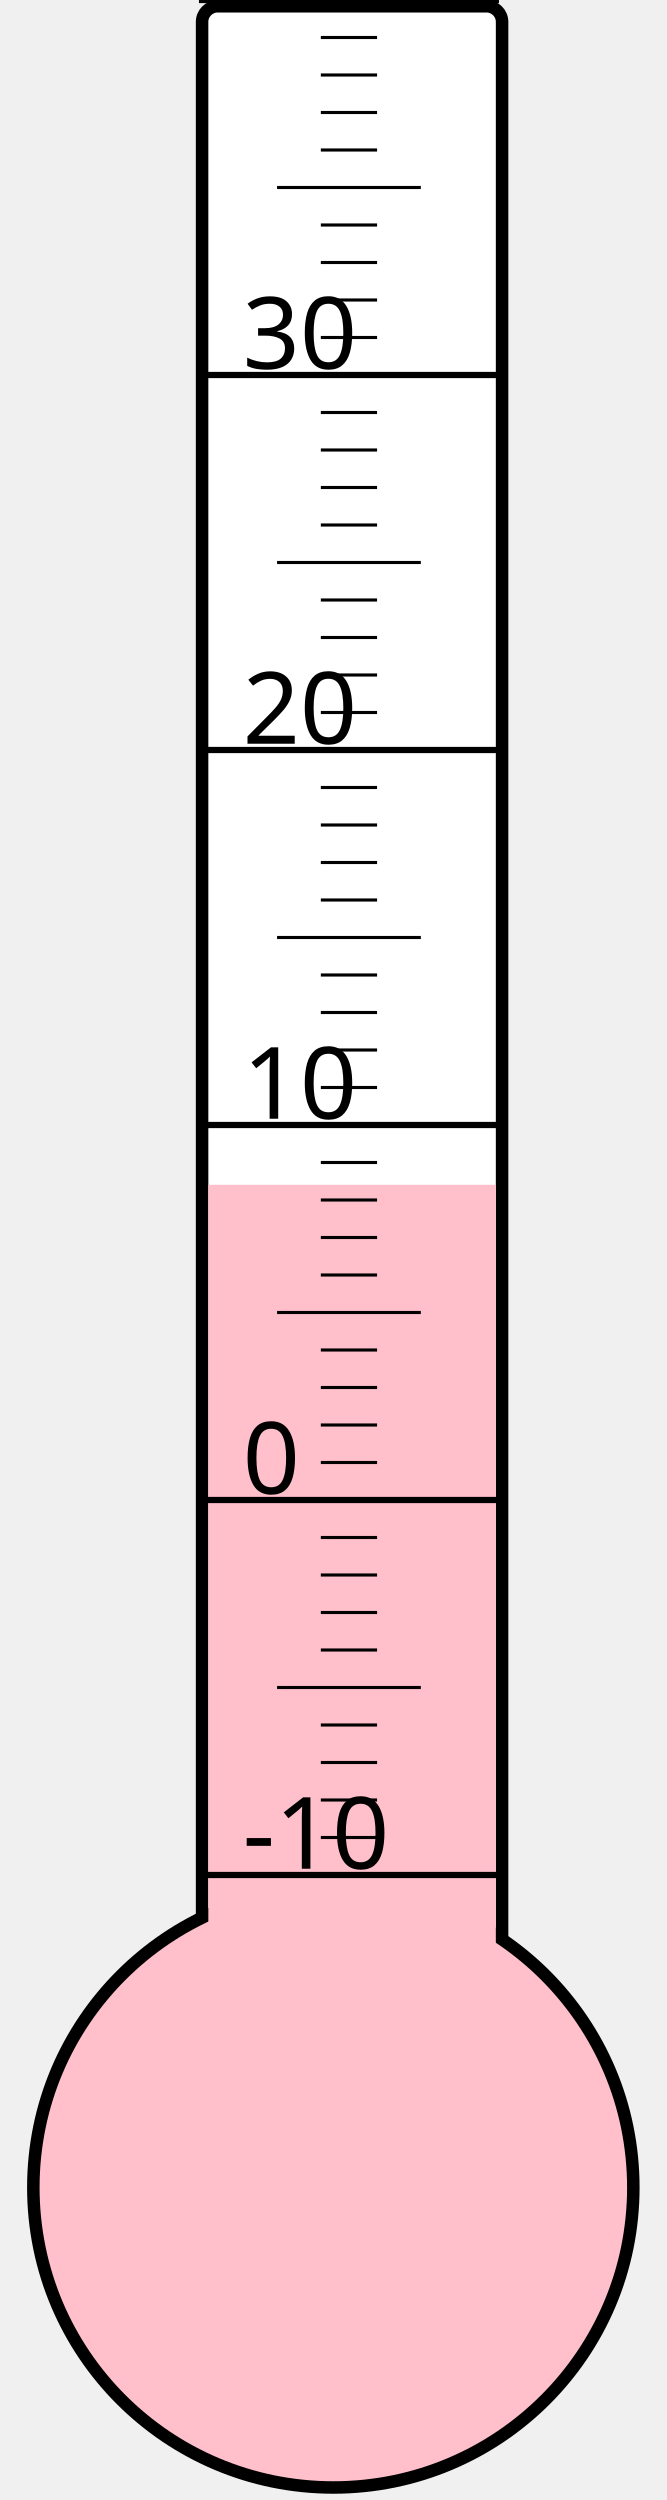
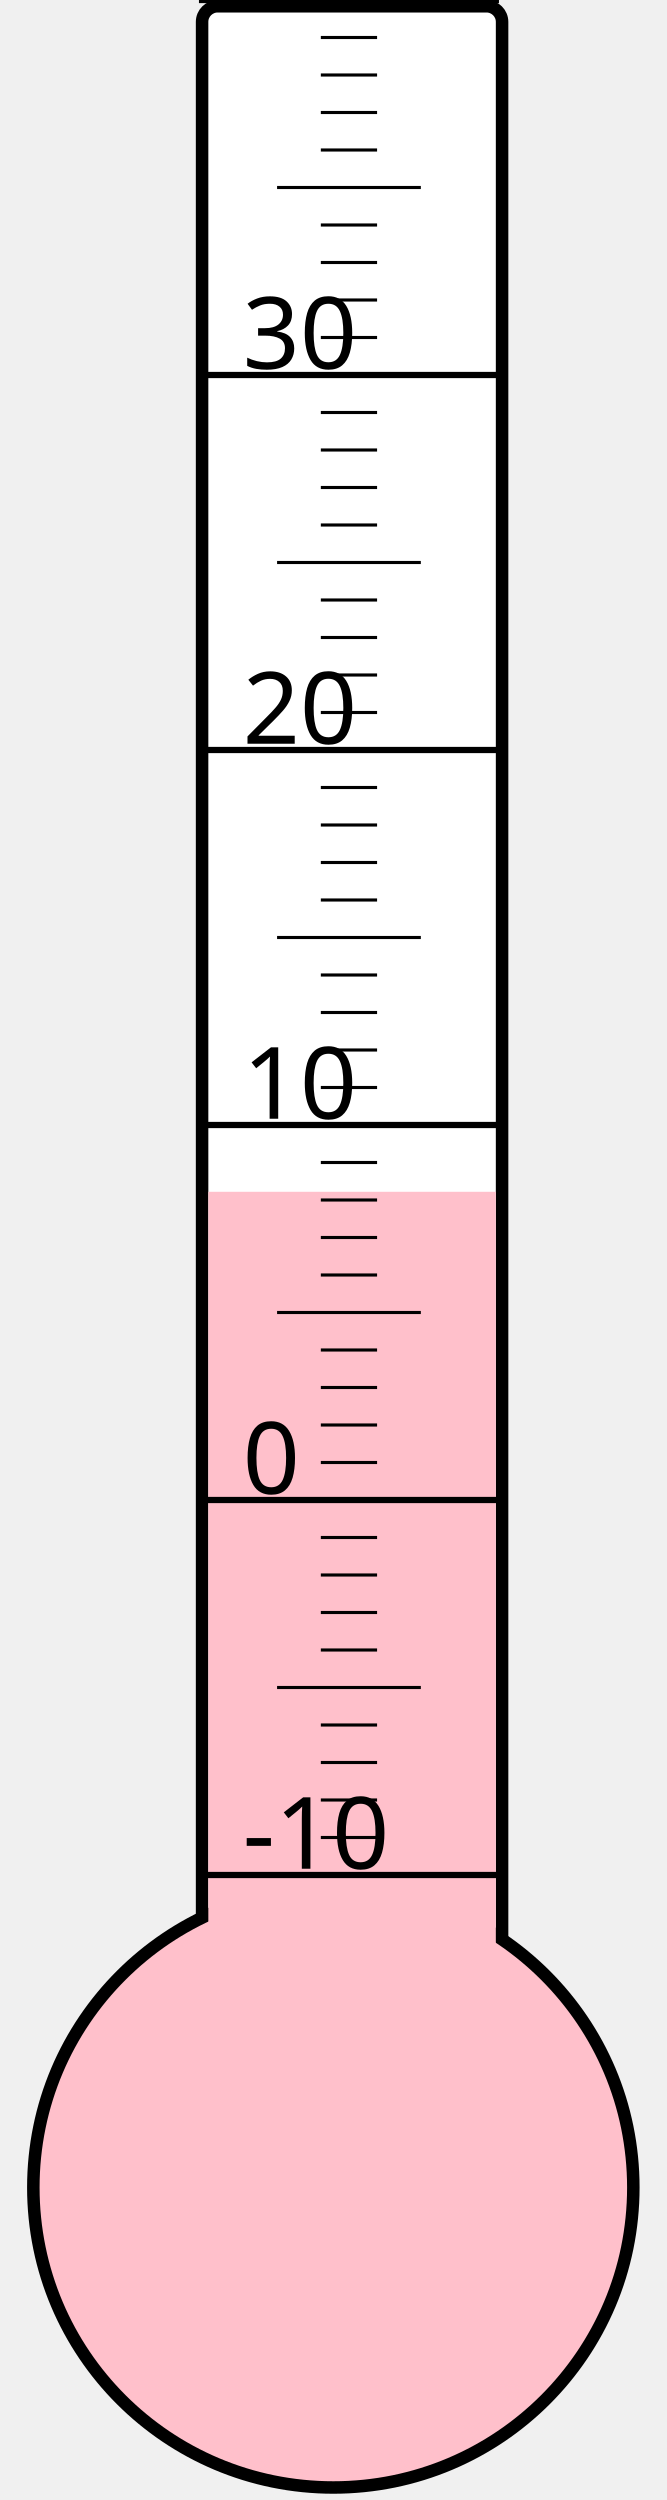
<svg xmlns="http://www.w3.org/2000/svg" width="40px" height="150px" viewBox="0 0 200 800">
  <rect width="200" height="800" x="0" y="0" style="fill: #ffffeb; fill-opacity: 0;" />
  <rect width="96" height="680" x="58" y="2" rx="5" ry="5" style="fill: white; fill-opacity: 1; stroke: black; stroke-width: 4;" />
  <circle cx="100" cy="700" r="96" style="fill: pink; stroke: black; stroke-width: 4;" />
-   <rect width="92" height="320.875" x="60" y="379.125" style="fill: pink; fill-opacity: 1; stroke-width: 0;" />
+   <rect width="92" height="318.625" x="60" y="381.375" style="fill: pink; fill-opacity: 1; stroke-width: 0;" />
  <text x="71" y="598" style="font-family: sans-serif; font-size: 24pt;">-10</text>
  <text x="71" y="478" style="font-family: sans-serif; font-size: 24pt;">0</text>
  <text x="71" y="358" style="font-family: sans-serif; font-size: 24pt;">10</text>
  <text x="71" y="238" style="font-family: sans-serif; font-size: 24pt;">20</text>
  <text x="71" y="118" style="font-family: sans-serif; font-size: 24pt;">30</text>
  <g style="stroke: black;">
    <line x1="57" y1="600" x2="153" y2="600" style="stroke-width: 2;" />
    <line x1="96" y1="588" x2="114" y2="588" style="stroke-width: 1;" />
    <line x1="96" y1="576" x2="114" y2="576" style="stroke-width: 1;" />
    <line x1="96" y1="564" x2="114" y2="564" style="stroke-width: 1;" />
    <line x1="96" y1="552" x2="114" y2="552" style="stroke-width: 1;" />
    <line x1="82" y1="540" x2="128" y2="540" style="stroke-width: 1;" />
    <line x1="96" y1="528" x2="114" y2="528" style="stroke-width: 1;" />
    <line x1="96" y1="516" x2="114" y2="516" style="stroke-width: 1;" />
    <line x1="96" y1="504" x2="114" y2="504" style="stroke-width: 1;" />
    <line x1="96" y1="492" x2="114" y2="492" style="stroke-width: 1;" />
    <line x1="57" y1="480" x2="153" y2="480" style="stroke-width: 2;" />
    <line x1="96" y1="468" x2="114" y2="468" style="stroke-width: 1;" />
    <line x1="96" y1="456" x2="114" y2="456" style="stroke-width: 1;" />
    <line x1="96" y1="444" x2="114" y2="444" style="stroke-width: 1;" />
    <line x1="96" y1="432" x2="114" y2="432" style="stroke-width: 1;" />
    <line x1="82" y1="420" x2="128" y2="420" style="stroke-width: 1;" />
    <line x1="96" y1="408" x2="114" y2="408" style="stroke-width: 1;" />
    <line x1="96" y1="396" x2="114" y2="396" style="stroke-width: 1;" />
    <line x1="96" y1="384" x2="114" y2="384" style="stroke-width: 1;" />
    <line x1="96" y1="372" x2="114" y2="372" style="stroke-width: 1;" />
    <line x1="57" y1="360" x2="153" y2="360" style="stroke-width: 2;" />
    <line x1="96" y1="348" x2="114" y2="348" style="stroke-width: 1;" />
    <line x1="96" y1="336" x2="114" y2="336" style="stroke-width: 1;" />
    <line x1="96" y1="324" x2="114" y2="324" style="stroke-width: 1;" />
    <line x1="96" y1="312" x2="114" y2="312" style="stroke-width: 1;" />
    <line x1="82" y1="300" x2="128" y2="300" style="stroke-width: 1;" />
    <line x1="96" y1="288" x2="114" y2="288" style="stroke-width: 1;" />
    <line x1="96" y1="276" x2="114" y2="276" style="stroke-width: 1;" />
    <line x1="96" y1="264" x2="114" y2="264" style="stroke-width: 1;" />
    <line x1="96" y1="252" x2="114" y2="252" style="stroke-width: 1;" />
    <line x1="57" y1="240" x2="153" y2="240" style="stroke-width: 2;" />
    <line x1="96" y1="228" x2="114" y2="228" style="stroke-width: 1;" />
    <line x1="96" y1="216" x2="114" y2="216" style="stroke-width: 1;" />
    <line x1="96" y1="204" x2="114" y2="204" style="stroke-width: 1;" />
    <line x1="96" y1="192" x2="114" y2="192" style="stroke-width: 1;" />
    <line x1="82" y1="180" x2="128" y2="180" style="stroke-width: 1;" />
    <line x1="96" y1="168" x2="114" y2="168" style="stroke-width: 1;" />
    <line x1="96" y1="156" x2="114" y2="156" style="stroke-width: 1;" />
    <line x1="96" y1="144" x2="114" y2="144" style="stroke-width: 1;" />
    <line x1="96" y1="132" x2="114" y2="132" style="stroke-width: 1;" />
    <line x1="57" y1="120" x2="153" y2="120" style="stroke-width: 2;" />
    <line x1="96" y1="108" x2="114" y2="108" style="stroke-width: 1;" />
    <line x1="96" y1="96" x2="114" y2="96" style="stroke-width: 1;" />
    <line x1="96" y1="84" x2="114" y2="84" style="stroke-width: 1;" />
    <line x1="96" y1="72" x2="114" y2="72" style="stroke-width: 1;" />
    <line x1="82" y1="60" x2="128" y2="60" style="stroke-width: 1;" />
    <line x1="96" y1="48" x2="114" y2="48" style="stroke-width: 1;" />
    <line x1="96" y1="36" x2="114" y2="36" style="stroke-width: 1;" />
    <line x1="96" y1="24" x2="114" y2="24" style="stroke-width: 1;" />
    <line x1="96" y1="12" x2="114" y2="12" style="stroke-width: 1;" />
    <line x1="57" y1="0" x2="153" y2="0" style="stroke-width: 2;" />
  </g>
</svg>
